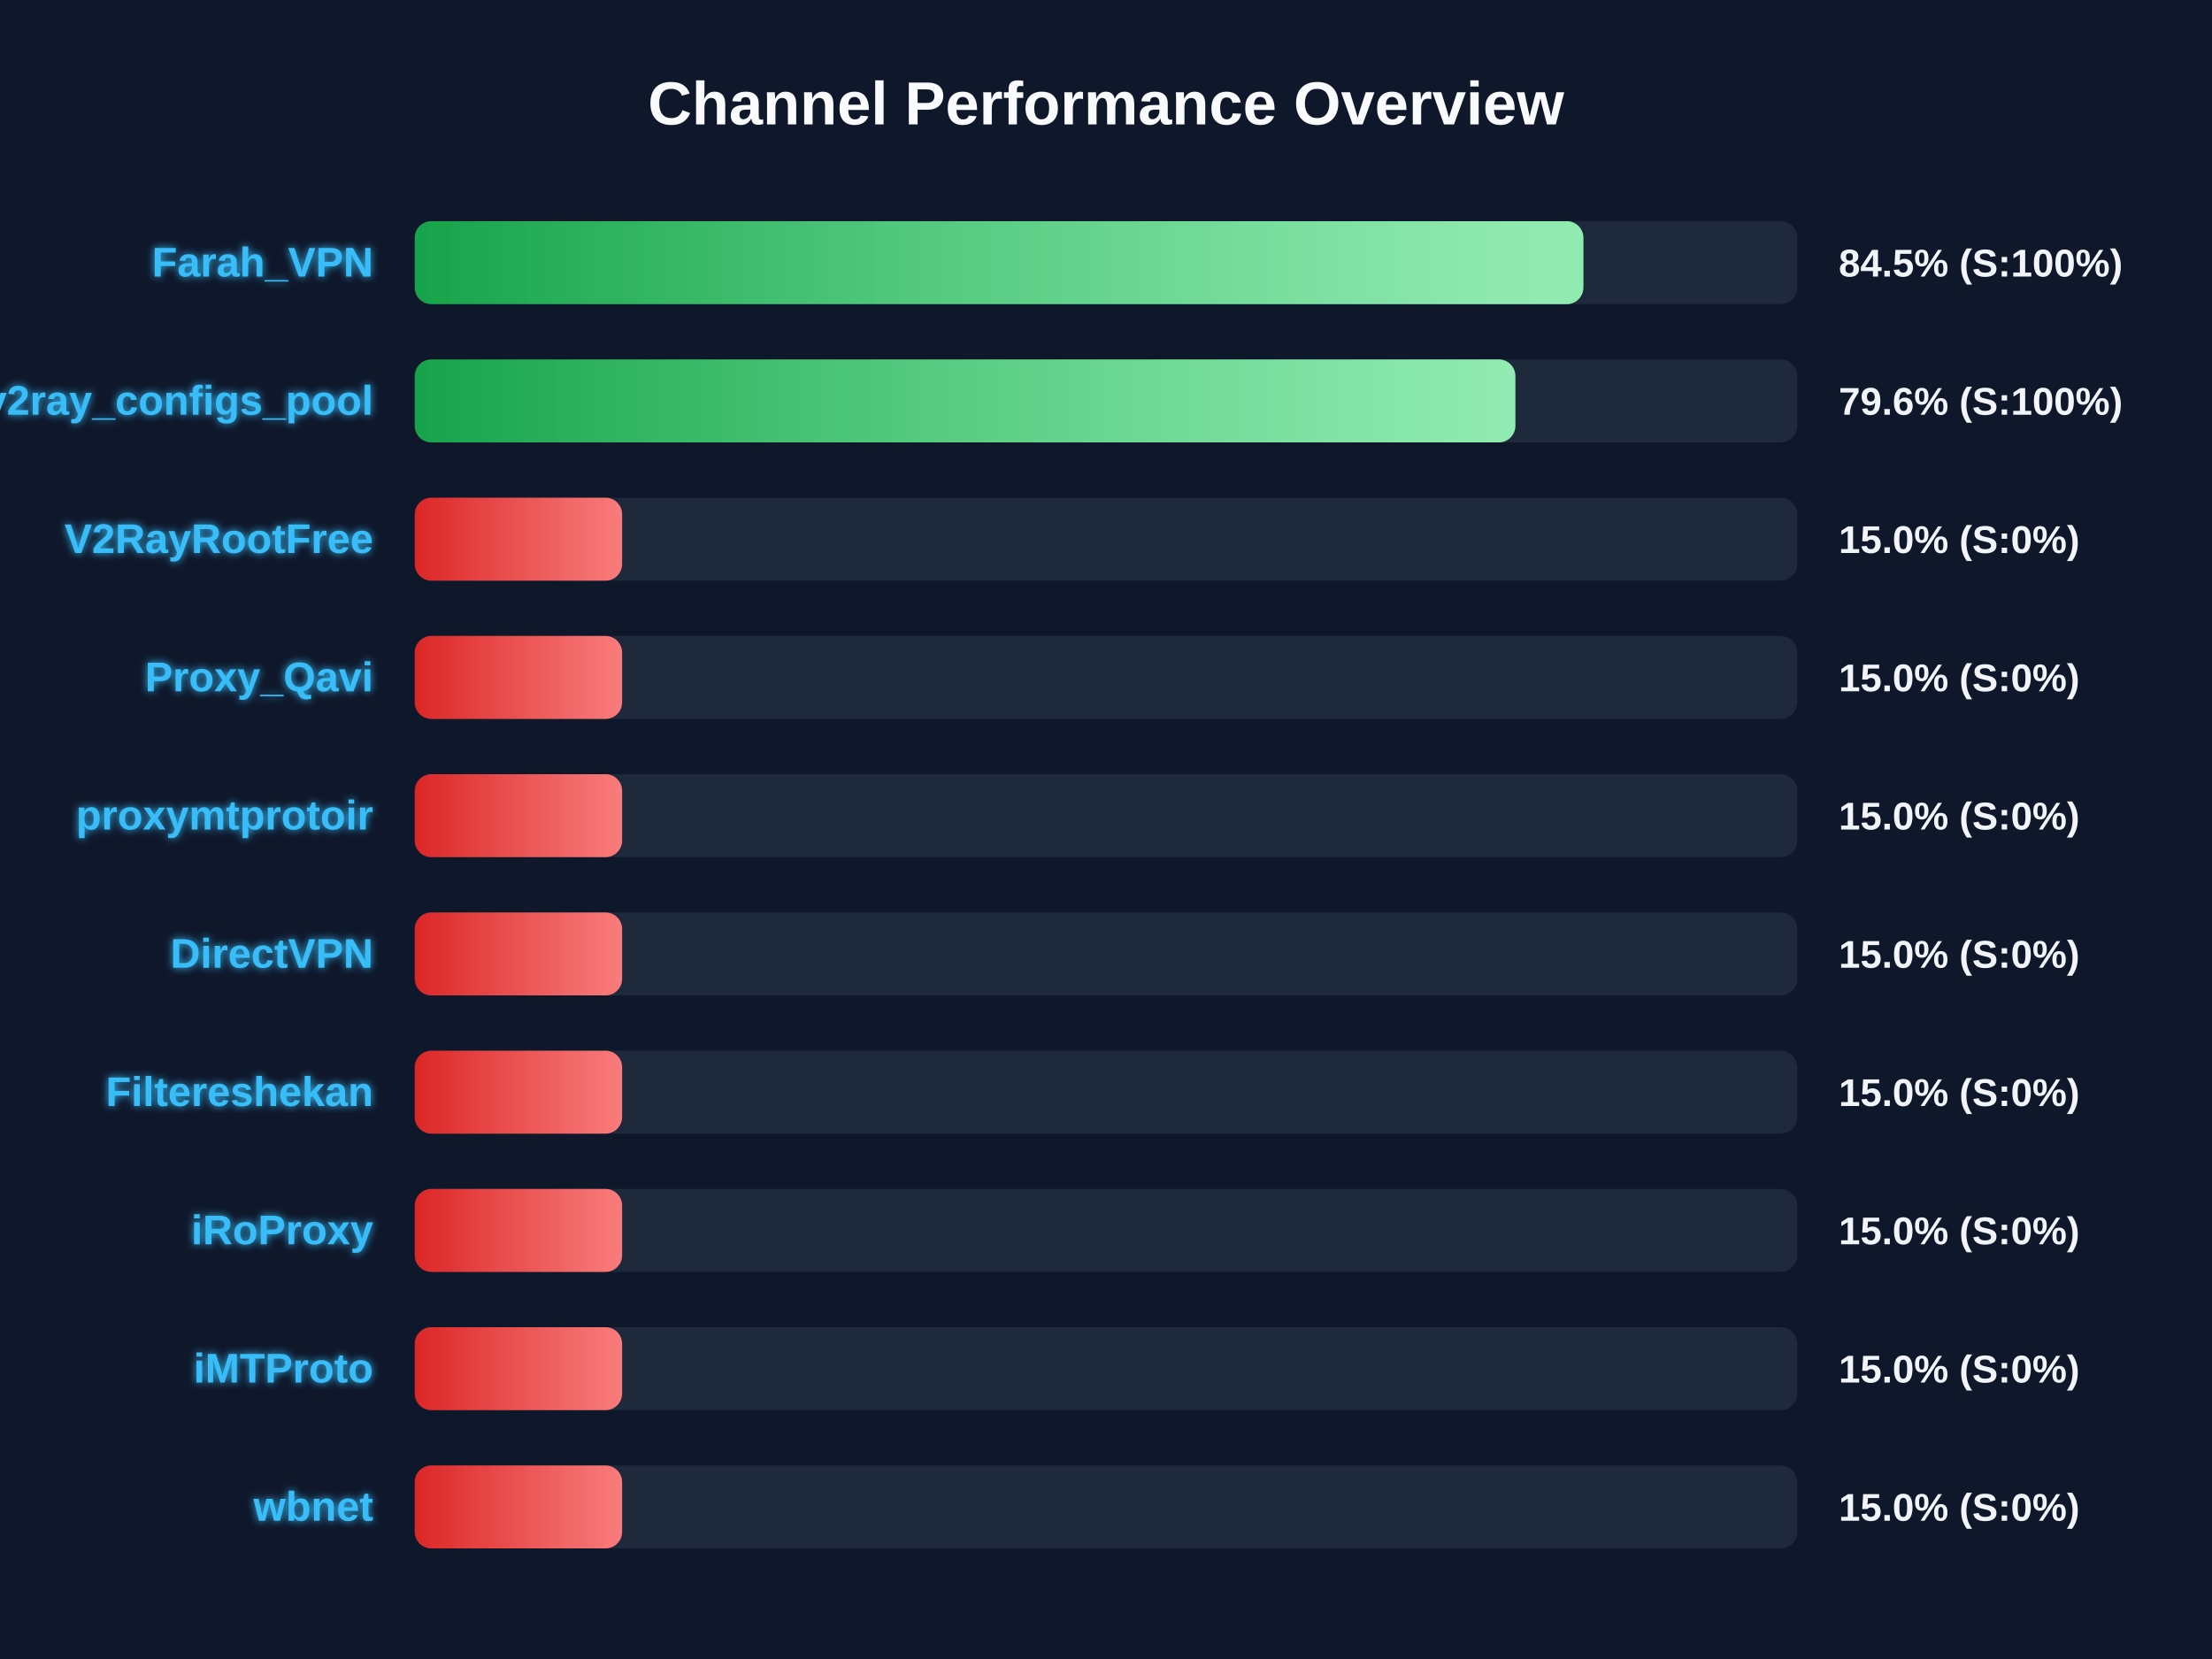
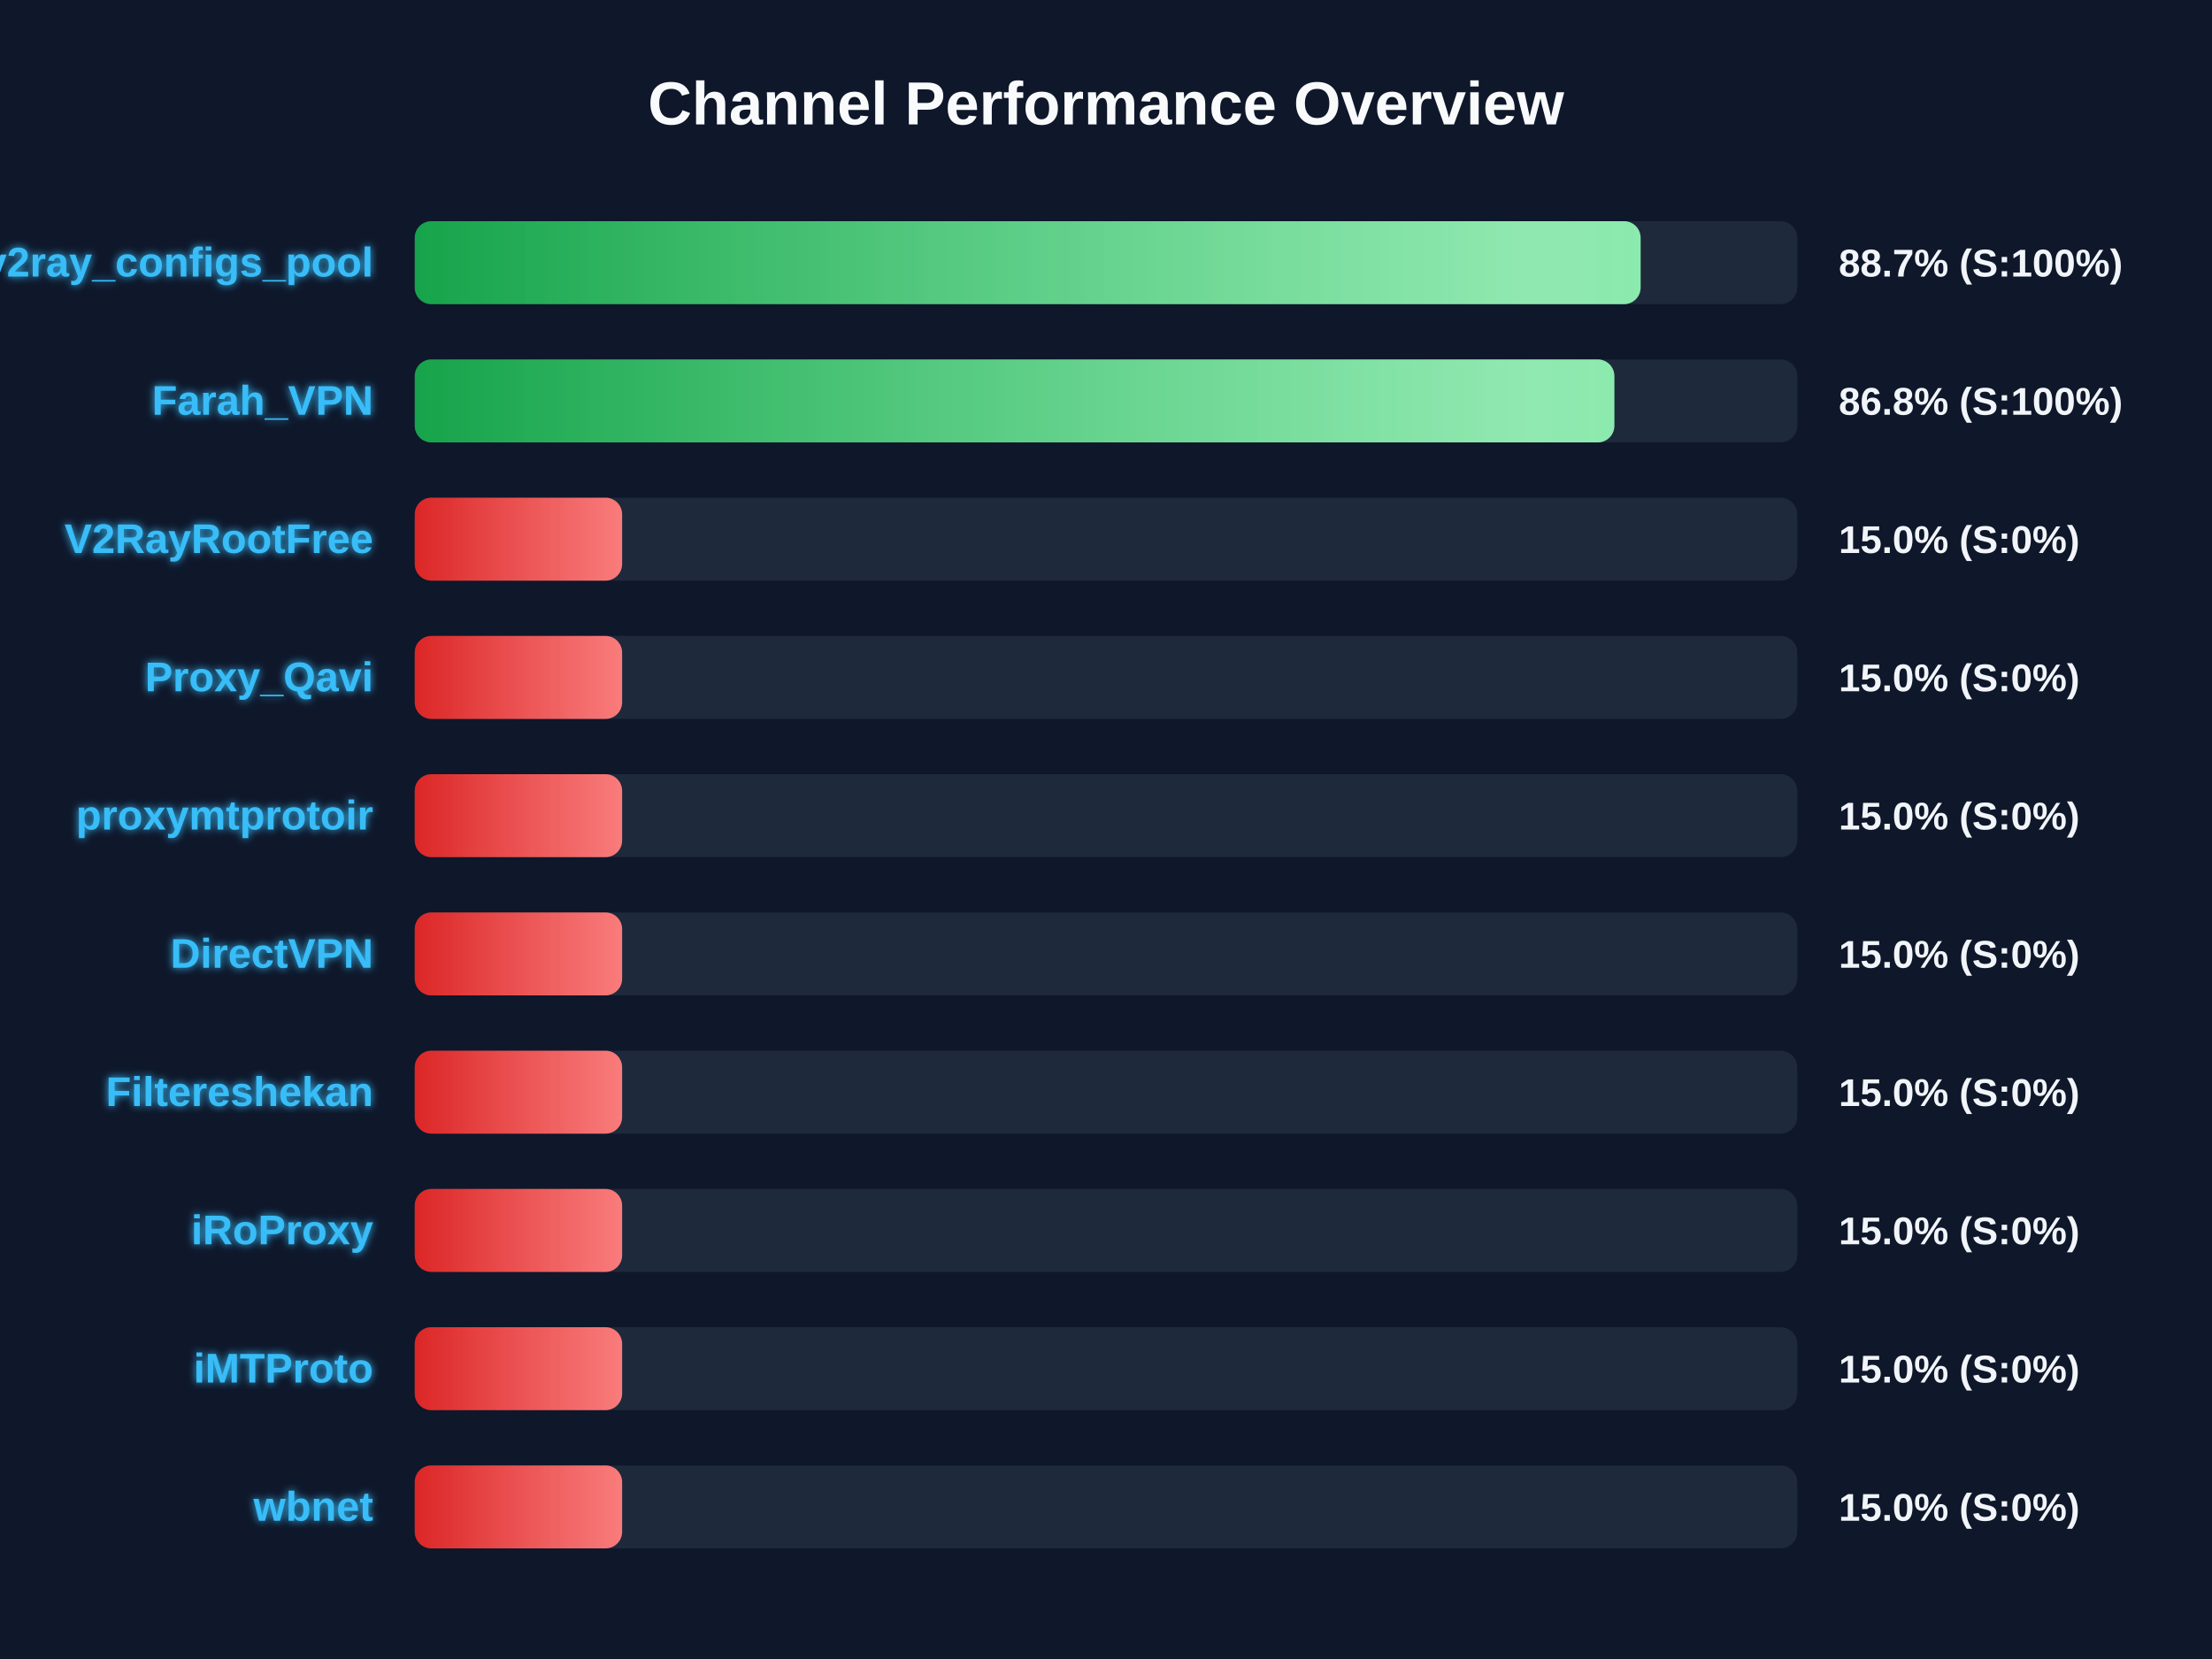
<svg xmlns="http://www.w3.org/2000/svg" width="800" height="600" version="1.1">
  <defs>
    <linearGradient id="grad-green" x1="0%" y1="0%" x2="100%" y2="0%">
      <stop offset="0%" stop-color="#16a34a" />
      <stop offset="100%" stop-color="#4ade80" />
    </linearGradient>
    <linearGradient id="grad-yellow" x1="0%" y1="0%" x2="100%" y2="0%">
      <stop offset="0%" stop-color="#ca8a04" />
      <stop offset="100%" stop-color="#fde047" />
    </linearGradient>
    <linearGradient id="grad-red" x1="0%" y1="0%" x2="100%" y2="0%">
      <stop offset="0%" stop-color="#dc2626" />
      <stop offset="100%" stop-color="#f87171" />
    </linearGradient>
    <linearGradient id="shimmer" x1="0%" y1="0%" x2="100%" y2="0%">
      <stop offset="0%" stop-color="rgba(255,255,255,0)" />
      <stop offset="50%" stop-color="rgba(255,255,255,0.4)" />
      <stop offset="100%" stop-color="rgba(255,255,255,0)" />
    </linearGradient>
    <filter id="glow" x="-20%" y="-20%" width="140%" height="140%">
      <feGaussianBlur stdDeviation="1.5" result="blur" />
      <feComposite in="SourceGraphic" in2="blur" operator="over" />
    </filter>
  </defs>
  <style>
        .bg-rect { fill: #0f172a; }
        .title { font: bold 22px 'Segoe UI', Arial, sans-serif; fill: #f8fafc; }
        .row { font: bold 15px 'Segoe UI', Arial, sans-serif; fill: #38bdf8; filter: url(#glow); }
        .score { font: bold 14px 'Segoe UI', Arial, sans-serif; fill: #f1f5f9; }
        @keyframes shimmer-anim {
            0% { transform: translateX(-100%); }
            100% { transform: translateX(200%); }
        }
        .shimmer-rect {
            animation: shimmer-anim 2.5s infinite linear;
        }
    </style>
  <rect width="100%" height="100%" class="bg-rect" />
  <text x="400" y="45" text-anchor="middle" class="title">Channel Performance Overview</text>
  <rect x="150" y="80" width="500" height="30" fill="#1e293b" rx="6" />
  <clipPath id="clip-0">
-     <rect x="150" y="80" width="422.65" height="30" rx="6" />
+     <rect x="150" y="80" width="443.35" height="30" rx="6" />
  </clipPath>
-   <rect x="150" y="80" width="422.65" height="30" fill="url(#grad-green)" rx="6" />
+   <rect x="150" y="80" width="443.35" height="30" fill="url(#grad-green)" rx="6" />
  <g clip-path="url(#clip-0)">
    <rect x="150" y="80" width="100%" height="30" fill="url(#shimmer)" class="shimmer-rect" />
  </g>
-   <text x="135" y="100" text-anchor="end" class="row">Farah_VPN</text>
-   <text x="665" y="100" text-anchor="start" class="score">84.5% (S:100%)</text>
+   <text x="135" y="100" text-anchor="end" class="row">v2ray_configs_pool</text>
+   <text x="665" y="100" text-anchor="start" class="score">88.7% (S:100%)</text>
  <rect x="150" y="130" width="500" height="30" fill="#1e293b" rx="6" />
  <clipPath id="clip-1">
-     <rect x="150" y="130" width="398.05" height="30" rx="6" />
+     <rect x="150" y="130" width="433.85" height="30" rx="6" />
  </clipPath>
-   <rect x="150" y="130" width="398.05" height="30" fill="url(#grad-green)" rx="6" />
+   <rect x="150" y="130" width="433.85" height="30" fill="url(#grad-green)" rx="6" />
  <g clip-path="url(#clip-1)">
    <rect x="150" y="130" width="100%" height="30" fill="url(#shimmer)" class="shimmer-rect" />
  </g>
-   <text x="135" y="150" text-anchor="end" class="row">v2ray_configs_pool</text>
-   <text x="665" y="150" text-anchor="start" class="score">79.6% (S:100%)</text>
+   <text x="135" y="150" text-anchor="end" class="row">Farah_VPN</text>
+   <text x="665" y="150" text-anchor="start" class="score">86.8% (S:100%)</text>
  <rect x="150" y="180" width="500" height="30" fill="#1e293b" rx="6" />
  <clipPath id="clip-2">
    <rect x="150" y="180" width="75.0" height="30" rx="6" />
  </clipPath>
  <rect x="150" y="180" width="75.0" height="30" fill="url(#grad-red)" rx="6" />
  <g clip-path="url(#clip-2)">
    <rect x="150" y="180" width="100%" height="30" fill="url(#shimmer)" class="shimmer-rect" />
  </g>
  <text x="135" y="200" text-anchor="end" class="row">V2RayRootFree</text>
  <text x="665" y="200" text-anchor="start" class="score">15.0% (S:0%)</text>
  <rect x="150" y="230" width="500" height="30" fill="#1e293b" rx="6" />
  <clipPath id="clip-3">
    <rect x="150" y="230" width="75.0" height="30" rx="6" />
  </clipPath>
  <rect x="150" y="230" width="75.0" height="30" fill="url(#grad-red)" rx="6" />
  <g clip-path="url(#clip-3)">
    <rect x="150" y="230" width="100%" height="30" fill="url(#shimmer)" class="shimmer-rect" />
  </g>
  <text x="135" y="250" text-anchor="end" class="row">Proxy_Qavi</text>
  <text x="665" y="250" text-anchor="start" class="score">15.0% (S:0%)</text>
  <rect x="150" y="280" width="500" height="30" fill="#1e293b" rx="6" />
  <clipPath id="clip-4">
    <rect x="150" y="280" width="75.0" height="30" rx="6" />
  </clipPath>
  <rect x="150" y="280" width="75.0" height="30" fill="url(#grad-red)" rx="6" />
  <g clip-path="url(#clip-4)">
    <rect x="150" y="280" width="100%" height="30" fill="url(#shimmer)" class="shimmer-rect" />
  </g>
  <text x="135" y="300" text-anchor="end" class="row">proxymtprotoir</text>
  <text x="665" y="300" text-anchor="start" class="score">15.0% (S:0%)</text>
  <rect x="150" y="330" width="500" height="30" fill="#1e293b" rx="6" />
  <clipPath id="clip-5">
    <rect x="150" y="330" width="75.0" height="30" rx="6" />
  </clipPath>
  <rect x="150" y="330" width="75.0" height="30" fill="url(#grad-red)" rx="6" />
  <g clip-path="url(#clip-5)">
    <rect x="150" y="330" width="100%" height="30" fill="url(#shimmer)" class="shimmer-rect" />
  </g>
  <text x="135" y="350" text-anchor="end" class="row">DirectVPN</text>
  <text x="665" y="350" text-anchor="start" class="score">15.0% (S:0%)</text>
  <rect x="150" y="380" width="500" height="30" fill="#1e293b" rx="6" />
  <clipPath id="clip-6">
    <rect x="150" y="380" width="75.0" height="30" rx="6" />
  </clipPath>
  <rect x="150" y="380" width="75.0" height="30" fill="url(#grad-red)" rx="6" />
  <g clip-path="url(#clip-6)">
    <rect x="150" y="380" width="100%" height="30" fill="url(#shimmer)" class="shimmer-rect" />
  </g>
  <text x="135" y="400" text-anchor="end" class="row">Filtereshekan</text>
  <text x="665" y="400" text-anchor="start" class="score">15.0% (S:0%)</text>
  <rect x="150" y="430" width="500" height="30" fill="#1e293b" rx="6" />
  <clipPath id="clip-7">
    <rect x="150" y="430" width="75.0" height="30" rx="6" />
  </clipPath>
  <rect x="150" y="430" width="75.0" height="30" fill="url(#grad-red)" rx="6" />
  <g clip-path="url(#clip-7)">
    <rect x="150" y="430" width="100%" height="30" fill="url(#shimmer)" class="shimmer-rect" />
  </g>
  <text x="135" y="450" text-anchor="end" class="row">iRoProxy</text>
  <text x="665" y="450" text-anchor="start" class="score">15.0% (S:0%)</text>
  <rect x="150" y="480" width="500" height="30" fill="#1e293b" rx="6" />
  <clipPath id="clip-8">
    <rect x="150" y="480" width="75.0" height="30" rx="6" />
  </clipPath>
  <rect x="150" y="480" width="75.0" height="30" fill="url(#grad-red)" rx="6" />
  <g clip-path="url(#clip-8)">
    <rect x="150" y="480" width="100%" height="30" fill="url(#shimmer)" class="shimmer-rect" />
  </g>
  <text x="135" y="500" text-anchor="end" class="row">iMTProto</text>
  <text x="665" y="500" text-anchor="start" class="score">15.0% (S:0%)</text>
  <rect x="150" y="530" width="500" height="30" fill="#1e293b" rx="6" />
  <clipPath id="clip-9">
    <rect x="150" y="530" width="75.0" height="30" rx="6" />
  </clipPath>
  <rect x="150" y="530" width="75.0" height="30" fill="url(#grad-red)" rx="6" />
  <g clip-path="url(#clip-9)">
    <rect x="150" y="530" width="100%" height="30" fill="url(#shimmer)" class="shimmer-rect" />
  </g>
  <text x="135" y="550" text-anchor="end" class="row">wbnet</text>
  <text x="665" y="550" text-anchor="start" class="score">15.0% (S:0%)</text>
</svg>
